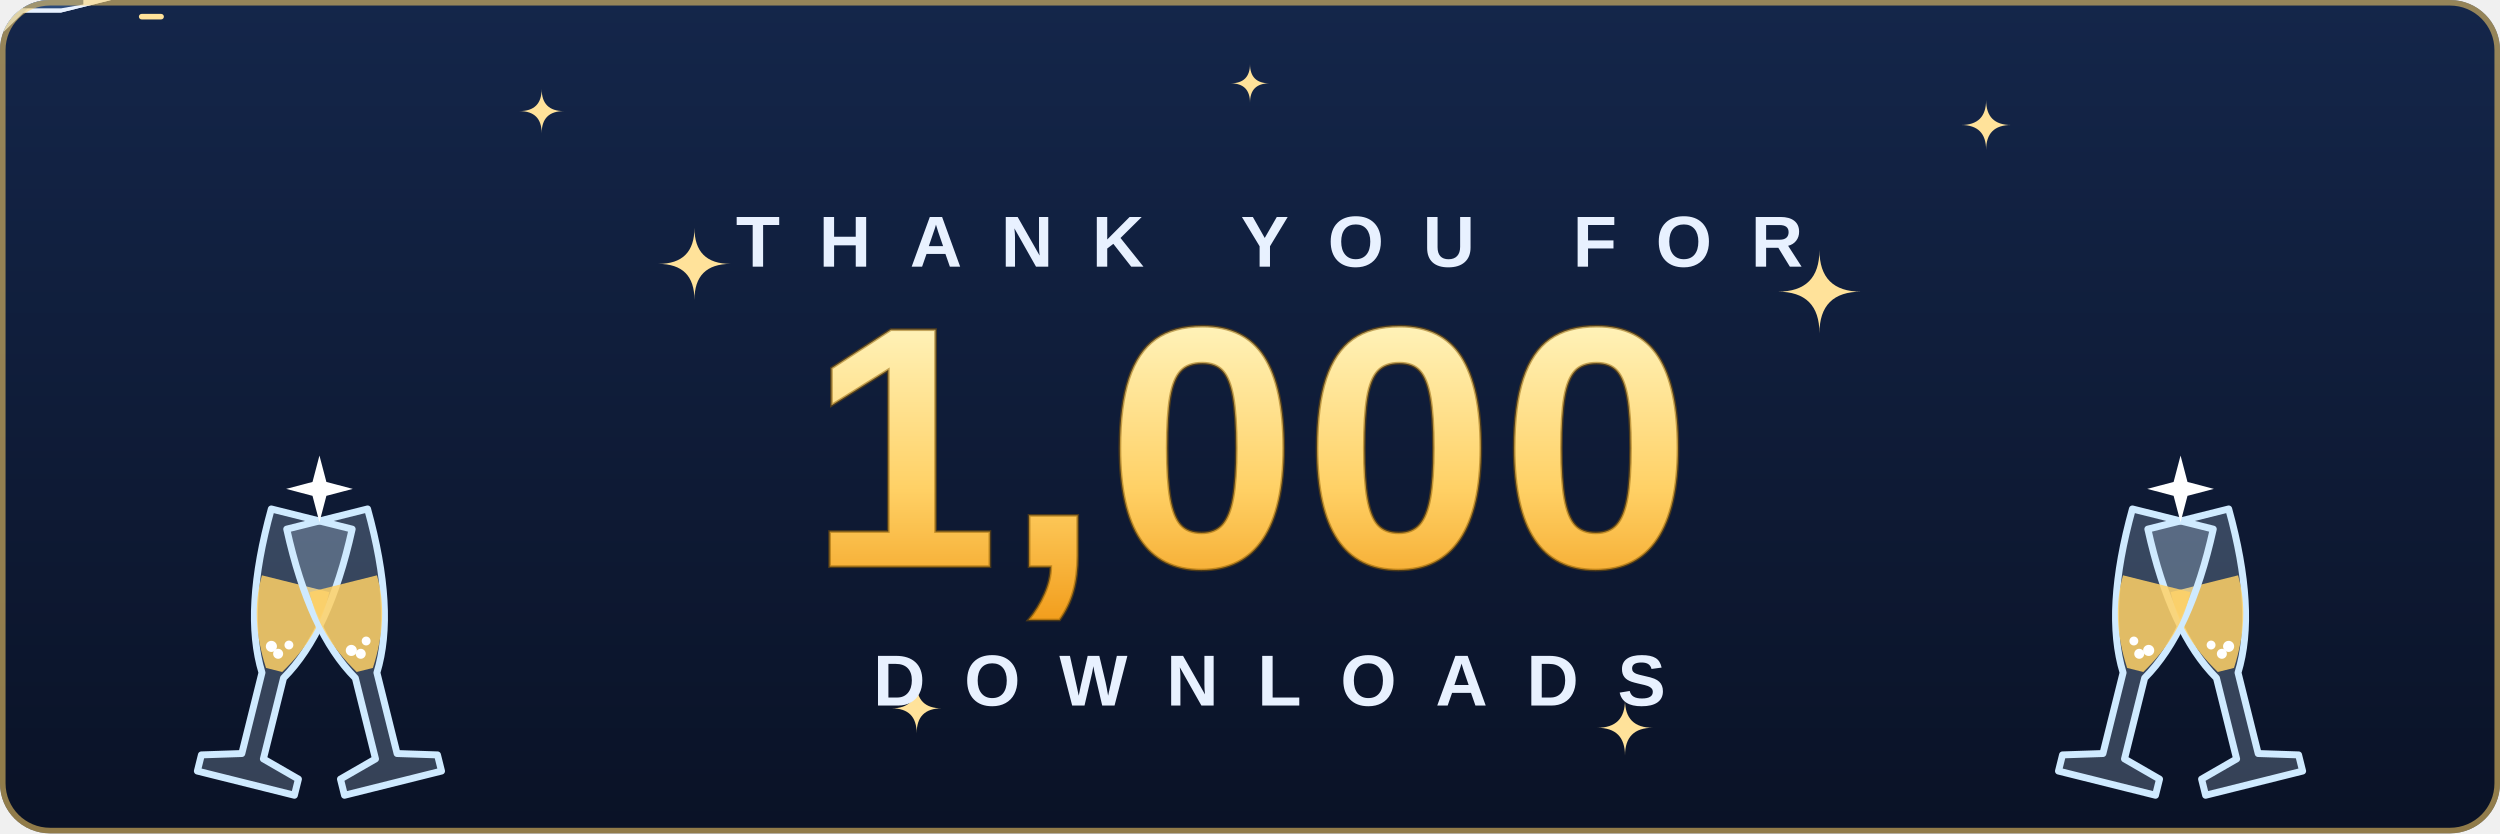
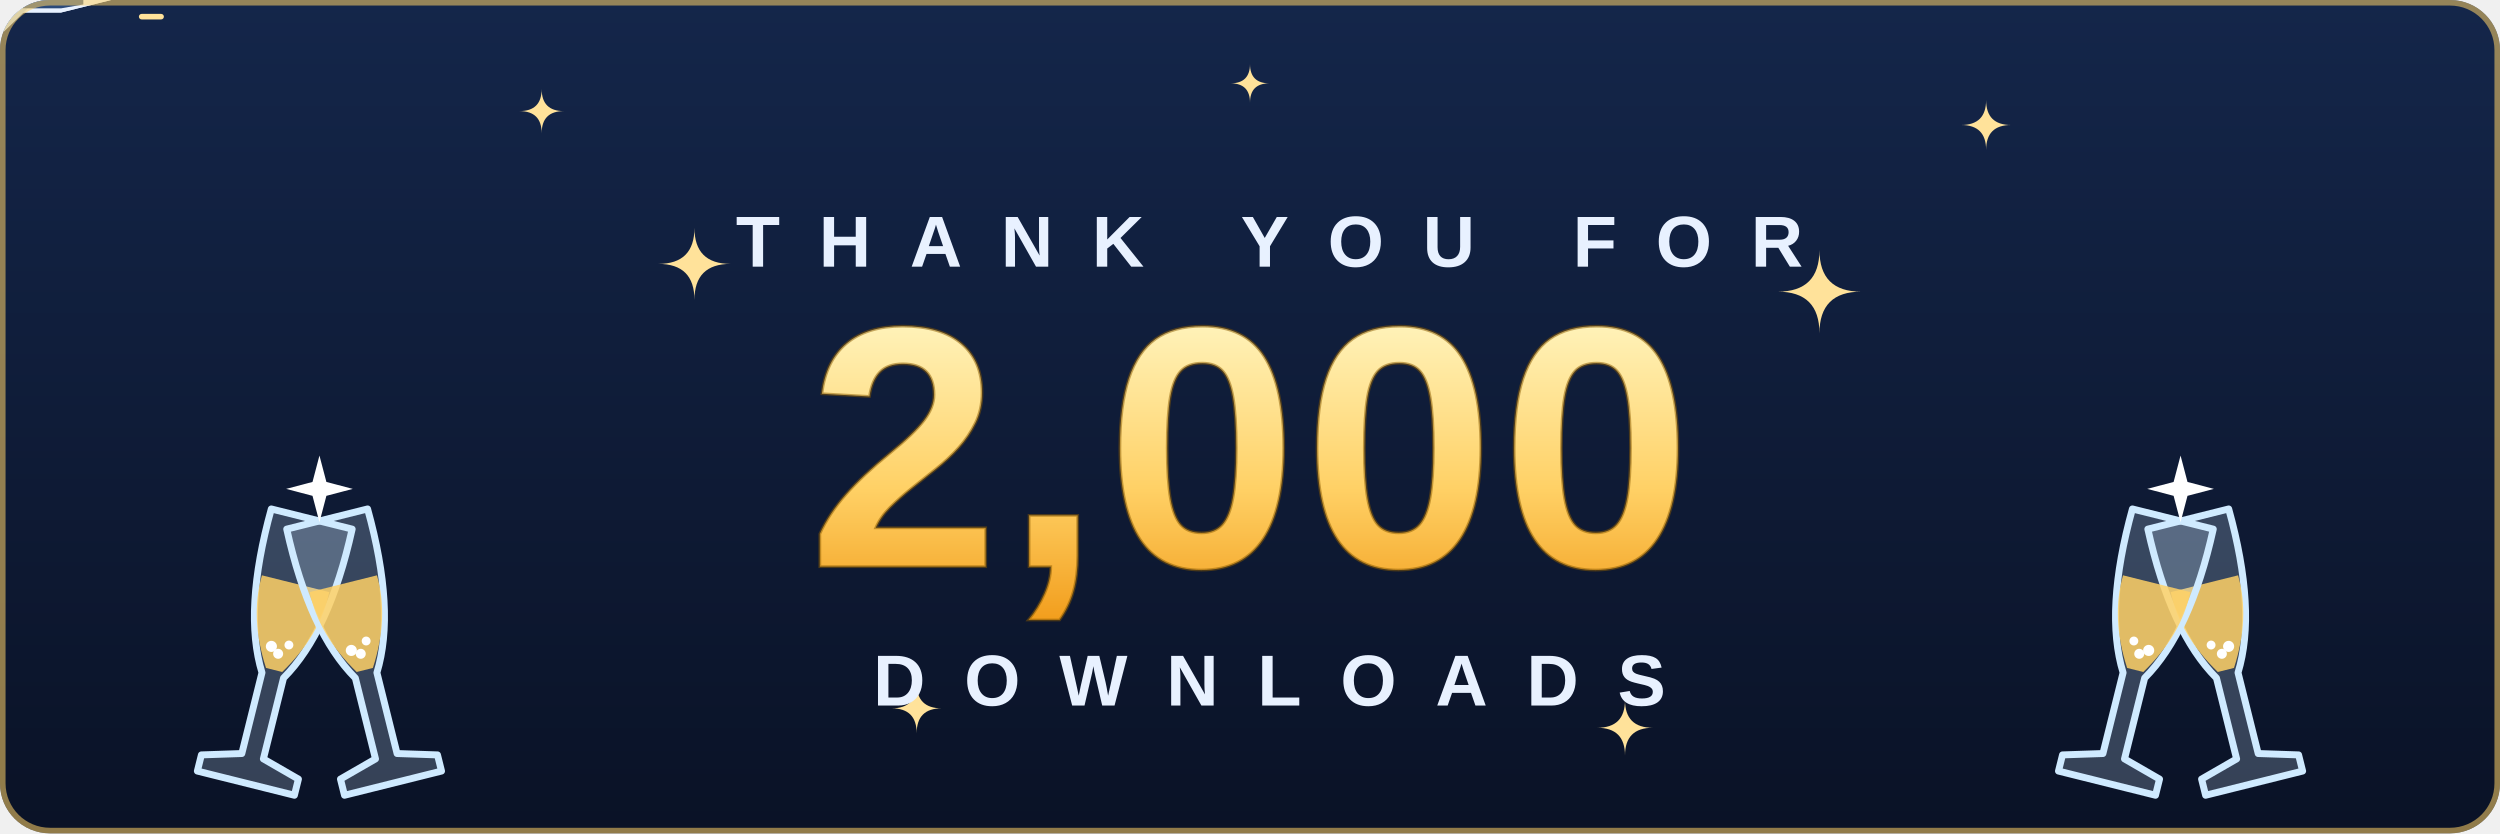
<svg xmlns="http://www.w3.org/2000/svg" viewBox="0 0 900 300" width="900" height="300" role="img" aria-labelledby="t">
  <defs>
    <linearGradient id="bg" x1="0" y1="0" x2="0" y2="1">
      <stop offset="0" stop-color="#14264a" />
      <stop offset="1" stop-color="#0a1226" />
    </linearGradient>
    <linearGradient id="gold" x1="0" y1="0" x2="0" y2="1">
      <stop offset="0" stop-color="#fff2b8" />
      <stop offset=".55" stop-color="#ffd166" />
      <stop offset="1" stop-color="#f29e1d" />
    </linearGradient>
    <clipPath id="card">
      <rect width="900" height="300" rx="18" />
    </clipPath>
  </defs>
  <style>
  .fall { transform-box: fill-box; transform-origin: center; animation: fall linear infinite; }
  @keyframes fall {
    from { transform: translateY(0) rotate(0deg); }
    to   { transform: translateY(340px) rotate(540deg); }
  }
  .twinkle { transform-box: fill-box; transform-origin: center; animation: twinkle 2.6s ease-in-out infinite; }
  @keyframes twinkle {
    0%, 100% { transform: scale(.45); opacity: .35; }
    50%      { transform: scale(1.15); opacity: 1; }
  }
  .bubble { animation: bubble 2.2s ease-in infinite; }
  @keyframes bubble {
    0%   { transform: translateY(0); opacity: 0; }
    20%  { opacity: .9; }
    100% { transform: translateY(-24px); opacity: 0; }
  }
  .clink { transform-box: fill-box; transform-origin: center; animation: clink 1.6s ease-in-out infinite; }
  @keyframes clink {
    0%, 55%, 100% { transform: translate(0, -104px) scale(.2); opacity: 0; }
    70%           { transform: translate(0, -104px) scale(1.2); opacity: 1; }
    85%           { transform: translate(0, -104px) scale(.6); opacity: .5; }
  }
  .plane { animation-duration: 4.2s; animation-timing-function: linear; animation-iteration-count: infinite; }
  .lead { animation-name: flyLead; animation-delay: -0.55s; }
  .chase { animation-name: flyChase; }
  .guns { animation: fire .3s steps(1) infinite; }
  @keyframes fire { 0% { opacity: 1; } 50% { opacity: 0; } }
  @keyframes flyLead {
    0.0% { transform: translate(-80px, 40.0px) rotate(29.9deg) scale(.85); }
    2.5% { transform: translate(-49px, 45.0px) rotate(27.7deg) scale(.85); }
    5.0% { transform: translate(-18px, 49.2px) rotate(21.3deg) scale(.85); }
    7.5% { transform: translate(13px, 52.0px) rotate(11.5deg) scale(.85); }
    10.0% { transform: translate(44px, 53.0px) rotate(0.0deg) scale(.85); }
    12.5% { transform: translate(75px, 52.0px) rotate(-11.5deg) scale(.85); }
    15.0% { transform: translate(106px, 49.2px) rotate(-21.3deg) scale(.85); }
    17.5% { transform: translate(137px, 45.0px) rotate(-27.7deg) scale(.85); }
    20.0% { transform: translate(168px, 40.0px) rotate(-29.9deg) scale(.85); }
    22.5% { transform: translate(199px, 35.0px) rotate(-27.7deg) scale(.85); }
    25.0% { transform: translate(230px, 30.8px) rotate(-21.3deg) scale(.85); }
    27.5% { transform: translate(261px, 28.0px) rotate(-11.5deg) scale(.85); }
    30.0% { transform: translate(292px, 27.0px) rotate(-0.0deg) scale(.85); }
    32.5% { transform: translate(323px, 28.0px) rotate(11.5deg) scale(.85); }
    35.0% { transform: translate(354px, 30.8px) rotate(21.3deg) scale(.85); }
    37.5% { transform: translate(385px, 35.0px) rotate(27.7deg) scale(.85); }
    40.0% { transform: translate(416px, 40.0px) rotate(29.9deg) scale(.85); }
    42.5% { transform: translate(447px, 45.0px) rotate(27.7deg) scale(.85); }
    45.0% { transform: translate(478px, 49.2px) rotate(21.3deg) scale(.85); }
    47.5% { transform: translate(509px, 52.0px) rotate(11.5deg) scale(.85); }
    50.0% { transform: translate(540px, 53.0px) rotate(0.0deg) scale(.85); }
    52.5% { transform: translate(571px, 52.0px) rotate(-11.5deg) scale(.85); }
    55.0% { transform: translate(602px, 49.2px) rotate(-21.3deg) scale(.85); }
    57.5% { transform: translate(633px, 45.0px) rotate(-27.7deg) scale(.85); }
    60.0% { transform: translate(664px, 40.0px) rotate(-29.9deg) scale(.85); }
    62.5% { transform: translate(695px, 35.0px) rotate(-27.7deg) scale(.85); }
    65.0% { transform: translate(726px, 30.8px) rotate(-21.3deg) scale(.85); }
    67.5% { transform: translate(757px, 28.0px) rotate(-11.5deg) scale(.85); }
    70.0% { transform: translate(788px, 27.0px) rotate(-0.0deg) scale(.85); }
    72.5% { transform: translate(819px, 28.0px) rotate(11.5deg) scale(.85); }
    75.0% { transform: translate(850px, 30.8px) rotate(21.3deg) scale(.85); }
    77.5% { transform: translate(881px, 35.0px) rotate(27.7deg) scale(.85); }
    80.0% { transform: translate(912px, 40.0px) rotate(29.9deg) scale(.85); }
    82.5% { transform: translate(943px, 45.0px) rotate(27.7deg) scale(.85); }
    85.0% { transform: translate(974px, 49.2px) rotate(21.3deg) scale(.85); }
    87.5% { transform: translate(1005px, 52.0px) rotate(11.5deg) scale(.85); }
    90.0% { transform: translate(1036px, 53.0px) rotate(0.0deg) scale(.85); }
    92.5% { transform: translate(1067px, 52.0px) rotate(-11.5deg) scale(.85); }
    95.0% { transform: translate(1098px, 49.2px) rotate(-21.3deg) scale(.85); }
    97.5% { transform: translate(1129px, 45.0px) rotate(-27.7deg) scale(.85); }
    100.0% { transform: translate(1160px, 40.0px) rotate(-29.9deg) scale(.85); }
  }
  @keyframes flyChase {
    0.0% { transform: translate(-80px, 28.3px) rotate(21.6deg) scale(.85); }
    2.5% { transform: translate(-49px, 32.7px) rotate(30.2deg) scale(.85); }
    5.0% { transform: translate(-18px, 38.3px) rotate(34.2deg) scale(.85); }
    7.5% { transform: translate(13px, 44.1px) rotate(33.1deg) scale(.85); }
    10.0% { transform: translate(44px, 49.3px) rotate(27.1deg) scale(.85); }
    12.5% { transform: translate(75px, 53.1px) rotate(16.9deg) scale(.85); }
    15.0% { transform: translate(106px, 54.9px) rotate(4.0deg) scale(.85); }
    17.5% { transform: translate(137px, 54.4px) rotate(-9.6deg) scale(.85); }
    20.0% { transform: translate(168px, 51.7px) rotate(-21.6deg) scale(.85); }
    22.5% { transform: translate(199px, 47.3px) rotate(-30.2deg) scale(.85); }
    25.0% { transform: translate(230px, 41.7px) rotate(-34.2deg) scale(.85); }
    27.5% { transform: translate(261px, 35.9px) rotate(-33.1deg) scale(.85); }
    30.0% { transform: translate(292px, 30.7px) rotate(-27.1deg) scale(.85); }
    32.5% { transform: translate(323px, 26.9px) rotate(-16.9deg) scale(.85); }
    35.0% { transform: translate(354px, 25.1px) rotate(-4.0deg) scale(.85); }
    37.5% { transform: translate(385px, 25.6px) rotate(9.6deg) scale(.85); }
    40.0% { transform: translate(416px, 28.3px) rotate(21.6deg) scale(.85); }
    42.5% { transform: translate(447px, 32.7px) rotate(30.2deg) scale(.85); }
    45.0% { transform: translate(478px, 38.3px) rotate(34.2deg) scale(.85); }
    47.5% { transform: translate(509px, 44.1px) rotate(33.1deg) scale(.85); }
    50.0% { transform: translate(540px, 49.3px) rotate(27.1deg) scale(.85); }
    52.5% { transform: translate(571px, 53.1px) rotate(16.9deg) scale(.85); }
    55.0% { transform: translate(602px, 54.9px) rotate(4.0deg) scale(.85); }
    57.5% { transform: translate(633px, 54.4px) rotate(-9.6deg) scale(.85); }
    60.0% { transform: translate(664px, 51.7px) rotate(-21.6deg) scale(.85); }
    62.5% { transform: translate(695px, 47.3px) rotate(-30.2deg) scale(.85); }
    65.0% { transform: translate(726px, 41.7px) rotate(-34.2deg) scale(.85); }
    67.5% { transform: translate(757px, 35.9px) rotate(-33.1deg) scale(.85); }
    70.0% { transform: translate(788px, 30.7px) rotate(-27.1deg) scale(.85); }
    72.5% { transform: translate(819px, 26.9px) rotate(-16.9deg) scale(.85); }
    75.0% { transform: translate(850px, 25.1px) rotate(-4.0deg) scale(.85); }
    77.5% { transform: translate(881px, 25.6px) rotate(9.6deg) scale(.85); }
    80.0% { transform: translate(912px, 28.3px) rotate(21.6deg) scale(.85); }
    82.5% { transform: translate(943px, 32.7px) rotate(30.2deg) scale(.85); }
    85.0% { transform: translate(974px, 38.3px) rotate(34.2deg) scale(.85); }
    87.5% { transform: translate(1005px, 44.1px) rotate(33.1deg) scale(.85); }
    90.0% { transform: translate(1036px, 49.3px) rotate(27.1deg) scale(.85); }
    92.5% { transform: translate(1067px, 53.1px) rotate(16.9deg) scale(.85); }
    95.0% { transform: translate(1098px, 54.9px) rotate(4.0deg) scale(.85); }
    97.5% { transform: translate(1129px, 54.4px) rotate(-9.6deg) scale(.85); }
    100.0% { transform: translate(1160px, 51.7px) rotate(-21.6deg) scale(.85); }
  }
  .num { font: 800 124px 'Segoe UI', 'Helvetica Neue', Arial, sans-serif; letter-spacing: 2px; }
  .sub { font: 700 26px 'Segoe UI', 'Helvetica Neue', Arial, sans-serif; letter-spacing: 14px; }
  @media (prefers-reduced-motion: reduce) {
    .fall, .twinkle, .bubble, .clink, .plane { animation: none; }
    .lead { transform: translate(560px, 40px) scale(.85); }
    .chase { transform: translate(430px, 40px) scale(.85); }
    .guns { display: none; }
  }
</style>
  <g clip-path="url(#card)">
    <rect width="900" height="300" fill="url(#bg)" />
    <path class="twinkle" d="M250,82 Q250,95 263,95 Q250,95 250,108 Q250,95 237,95 Q250,95 250,82Z" fill="#ffe29a" style="animation-delay:0.00s" />
    <path class="twinkle" d="M655,90 Q655,105 670,105 Q655,105 655,120 Q655,105 640,105 Q655,105 655,90Z" fill="#ffe29a" style="animation-delay:-0.45s" />
    <path class="twinkle" d="M330,246 Q330,255 339,255 Q330,255 330,264 Q330,255 321,255 Q330,255 330,246Z" fill="#ffe29a" style="animation-delay:-0.90s" />
    <path class="twinkle" d="M585,252 Q585,262 595,262 Q585,262 585,272 Q585,262 575,262 Q585,262 585,252Z" fill="#ffe29a" style="animation-delay:-1.35s" />
    <path class="twinkle" d="M195,32 Q195,40 203,40 Q195,40 195,48 Q195,40 187,40 Q195,40 195,32Z" fill="#ffe29a" style="animation-delay:-1.80s" />
    <path class="twinkle" d="M715,36 Q715,45 724,45 Q715,45 715,54 Q715,45 706,45 Q715,45 715,36Z" fill="#ffe29a" style="animation-delay:-2.25s" />
    <path class="twinkle" d="M450,23 Q450,30 457,30 Q450,30 450,37 Q450,30 443,30 Q450,30 450,23Z" fill="#ffe29a" style="animation-delay:-2.70s" />
    <rect class="fall" x="0" y="-14" width="12" height="5" rx="2.5" fill="#ff5d73" style="animation-duration:4.8s;animation-delay:-5.8s" />
    <rect class="fall" x="479" y="-14" width="8" height="8" fill="#ffd166" style="animation-duration:7.0s;animation-delay:-4.3s" />
    <rect class="fall" x="616" y="-14" width="10" height="8" fill="#06d6a0" style="animation-duration:5.0s;animation-delay:-3.0s" />
    <rect class="fall" x="637" y="-14" width="10" height="4" fill="#4cc9f0" style="animation-duration:6.7s;animation-delay:-3.7s" />
    <rect class="fall" x="830" y="-14" width="11" height="5" fill="#b388ff" style="animation-duration:6.1s;animation-delay:-7.4s" />
    <rect class="fall" x="620" y="-14" width="10" height="7" rx="3.5" fill="#ff9f1c" style="animation-duration:7.6s;animation-delay:-7.3s" />
    <rect class="fall" x="335" y="-14" width="8" height="8" fill="#ffffff" style="animation-duration:5.3s;animation-delay:-1.2s" />
    <rect class="fall" x="268" y="-14" width="9" height="5" fill="#ff5d73" style="animation-duration:7.7s;animation-delay:-4.5s" />
    <rect class="fall" x="656" y="-14" width="11" height="4" fill="#ffd166" style="animation-duration:5.1s;animation-delay:-4.5s" />
    <rect class="fall" x="458" y="-14" width="9" height="5" fill="#06d6a0" style="animation-duration:7.6s;animation-delay:-0.4s" />
    <rect class="fall" x="329" y="-14" width="8" height="7" rx="3.5" fill="#4cc9f0" style="animation-duration:7.7s;animation-delay:-4.1s" />
    <rect class="fall" x="149" y="-14" width="8" height="5" fill="#b388ff" style="animation-duration:5.5s;animation-delay:-3.4s" />
    <rect class="fall" x="299" y="-14" width="9" height="7" fill="#ff9f1c" style="animation-duration:4.9s;animation-delay:-7.3s" />
    <rect class="fall" x="412" y="-14" width="11" height="7" fill="#ffffff" style="animation-duration:6.5s;animation-delay:-4.1s" />
    <rect class="fall" x="454" y="-14" width="10" height="9" fill="#ff5d73" style="animation-duration:5.6s;animation-delay:-5.7s" />
    <rect class="fall" x="226" y="-14" width="10" height="6" rx="3" fill="#ffd166" style="animation-duration:5.3s;animation-delay:-3.1s" />
    <rect class="fall" x="715" y="-14" width="11" height="5" fill="#06d6a0" style="animation-duration:7.3s;animation-delay:-0.6s" />
    <rect class="fall" x="366" y="-14" width="7" height="4" fill="#4cc9f0" style="animation-duration:8.0s;animation-delay:-1.8s" />
    <rect class="fall" x="569" y="-14" width="7" height="6" fill="#b388ff" style="animation-duration:6.4s;animation-delay:-1.1s" />
    <rect class="fall" x="830" y="-14" width="11" height="8" fill="#ff9f1c" style="animation-duration:7.5s;animation-delay:-7.3s" />
    <rect class="fall" x="685" y="-14" width="8" height="4" rx="2" fill="#ffffff" style="animation-duration:5.0s;animation-delay:-0.6s" />
    <rect class="fall" x="1" y="-14" width="10" height="5" fill="#ff5d73" style="animation-duration:7.0s;animation-delay:-3.9s" />
    <rect class="fall" x="619" y="-14" width="7" height="8" fill="#ffd166" style="animation-duration:4.9s;animation-delay:-3.0s" />
    <rect class="fall" x="805" y="-14" width="7" height="6" fill="#06d6a0" style="animation-duration:4.0s;animation-delay:-7.3s" />
    <rect class="fall" x="573" y="-14" width="12" height="4" fill="#4cc9f0" style="animation-duration:7.6s;animation-delay:-1.5s" />
    <rect class="fall" x="872" y="-14" width="9" height="7" rx="3.5" fill="#b388ff" style="animation-duration:5.1s;animation-delay:-1.8s" />
    <rect class="fall" x="188" y="-14" width="9" height="4" fill="#ff9f1c" style="animation-duration:7.1s;animation-delay:-5.6s" />
    <rect class="fall" x="643" y="-14" width="9" height="4" fill="#ffffff" style="animation-duration:4.4s;animation-delay:-7.4s" />
    <rect class="fall" x="118" y="-14" width="10" height="8" fill="#ff5d73" style="animation-duration:4.1s;animation-delay:-7.1s" />
    <rect class="fall" x="775" y="-14" width="12" height="9" fill="#ffd166" style="animation-duration:7.1s;animation-delay:-3.4s" />
    <rect class="fall" x="223" y="-14" width="10" height="8" rx="4" fill="#06d6a0" style="animation-duration:5.6s;animation-delay:-1.9s" />
    <rect class="fall" x="364" y="-14" width="11" height="7" fill="#4cc9f0" style="animation-duration:5.4s;animation-delay:-5.0s" />
    <rect class="fall" x="661" y="-14" width="8" height="8" fill="#b388ff" style="animation-duration:5.7s;animation-delay:-1.6s" />
    <rect class="fall" x="281" y="-14" width="12" height="9" fill="#ff9f1c" style="animation-duration:6.5s;animation-delay:-7.0s" />
    <rect class="fall" x="826" y="-14" width="7" height="7" fill="#ffffff" style="animation-duration:4.5s;animation-delay:-4.0s" />
    <rect class="fall" x="502" y="-14" width="11" height="9" rx="4.5" fill="#ff5d73" style="animation-duration:5.9s;animation-delay:-1.5s" />
    <rect class="fall" x="402" y="-14" width="7" height="7" fill="#ffd166" style="animation-duration:6.1s;animation-delay:-4.5s" />
    <rect class="fall" x="456" y="-14" width="11" height="6" fill="#06d6a0" style="animation-duration:7.0s;animation-delay:-0.2s" />
    <rect class="fall" x="269" y="-14" width="9" height="5" fill="#4cc9f0" style="animation-duration:6.9s;animation-delay:-2.3s" />
    <rect class="fall" x="212" y="-14" width="10" height="6" fill="#b388ff" style="animation-duration:4.3s;animation-delay:-6.2s" />
    <rect class="fall" x="741" y="-14" width="11" height="9" rx="4.5" fill="#ff9f1c" style="animation-duration:6.7s;animation-delay:-7.7s" />
    <rect class="fall" x="23" y="-14" width="11" height="7" fill="#ffffff" style="animation-duration:6.9s;animation-delay:-7.2s" />
    <rect class="fall" x="33" y="-14" width="7" height="4" fill="#ff5d73" style="animation-duration:4.4s;animation-delay:-0.7s" />
    <rect class="fall" x="9" y="-14" width="10" height="9" fill="#ffd166" style="animation-duration:4.8s;animation-delay:-1.1s" />
    <rect class="fall" x="182" y="-14" width="10" height="5" fill="#06d6a0" style="animation-duration:5.8s;animation-delay:-8.0s" />
    <rect class="fall" x="380" y="-14" width="10" height="8" rx="4" fill="#4cc9f0" style="animation-duration:5.6s;animation-delay:-3.3s" />
    <g class="plane lead">
      <path d="M40,0 L22,-4.5 L-30,-4.5 L-42,0 L-30,4.5 L22,4.5Z" fill="#e8f1ff" />
      <path d="M10,-3 L-22,-34 L-31,-34 L-14,-3Z M10,3 L-22,34 L-31,34 L-14,3Z" fill="#b9d3f5" />
      <path d="M-28,-3 L-42,-14 L-47,-14 L-40,-3Z M-28,3 L-42,14 L-47,14 L-40,3Z" fill="#b9d3f5" />
      <path d="M30,-1.6 L22,-3 L8,-3 L8,3 L22,3 L30,1.6Z" fill="#2b4a7a" />
    </g>
    <g class="plane chase">
      <g class="guns">
        <rect x="50" y="-7" width="9" height="2" rx="1" fill="#ffe29a" />
        <rect x="50" y="5" width="9" height="2" rx="1" fill="#ffe29a" />
      </g>
      <path d="M40,0 L22,-4.5 L-30,-4.5 L-42,0 L-30,4.5 L22,4.5Z" fill="#e8f1ff" />
      <path d="M10,-3 L-22,-34 L-31,-34 L-14,-3Z M10,3 L-22,34 L-31,34 L-14,3Z" fill="#b9d3f5" />
      <path d="M-28,-3 L-42,-14 L-47,-14 L-40,-3Z M-28,3 L-42,14 L-47,14 L-40,3Z" fill="#b9d3f5" />
      <path d="M30,-1.6 L22,-3 L8,-3 L8,3 L22,3 L30,1.6Z" fill="#2b4a7a" />
    </g>
    <g transform="translate(115 280) scale(1 1)">
      <g transform="translate(-26 0) rotate(14 0 0)">
        <path d="M-15,-96 L15,-96 Q16,-58 4,-38 L4,-8 L18,-4 L18,2 L-18,2 L-18,-4 L-4,-8 L-4,-38 Q-16,-58 -15,-96Z" fill="#cfeaff" fill-opacity=".22" stroke="#cfeaff" stroke-width="2.5" stroke-linejoin="round" />
        <path d="M-12.5,-72 L12.5,-72 Q13,-56 3,-40 L-3,-40 Q-13,-56 -12.5,-72Z" fill="#ffd166" fill-opacity=".85" />
        <circle class="bubble" cx="-3" cy="-48" r="2" fill="#fff" style="animation-delay:0s" />
        <circle class="bubble" cx="3" cy="-50" r="1.6" fill="#fff" style="animation-delay:-0.9s" />
        <circle class="bubble" cx="0" cy="-46" r="1.8" fill="#fff" style="animation-delay:-1.7s" />
      </g>
      <g transform="translate(26 0) rotate(-14 0 0)">
        <path d="M-15,-96 L15,-96 Q16,-58 4,-38 L4,-8 L18,-4 L18,2 L-18,2 L-18,-4 L-4,-8 L-4,-38 Q-16,-58 -15,-96Z" fill="#cfeaff" fill-opacity=".22" stroke="#cfeaff" stroke-width="2.5" stroke-linejoin="round" />
        <path d="M-12.5,-72 L12.5,-72 Q13,-56 3,-40 L-3,-40 Q-13,-56 -12.5,-72Z" fill="#ffd166" fill-opacity=".85" />
        <circle class="bubble" cx="-3" cy="-48" r="2" fill="#fff" style="animation-delay:-0.6s" />
        <circle class="bubble" cx="3" cy="-50" r="1.6" fill="#fff" style="animation-delay:-1.5s" />
        <circle class="bubble" cx="0" cy="-46" r="1.8" fill="#fff" style="animation-delay:-2.3s" />
      </g>
      <g class="clink" transform="translate(0 -104)">
        <path d="M0,-12 L2.5,-2.5 L12,0 L2.5,2.5 L0,12 L-2.5,2.5 L-12,0 L-2.5,-2.5Z" fill="#fff" />
      </g>
    </g>
    <g transform="translate(785 280) scale(-1 1)">
      <g transform="translate(-26 0) rotate(14 0 0)">
        <path d="M-15,-96 L15,-96 Q16,-58 4,-38 L4,-8 L18,-4 L18,2 L-18,2 L-18,-4 L-4,-8 L-4,-38 Q-16,-58 -15,-96Z" fill="#cfeaff" fill-opacity=".22" stroke="#cfeaff" stroke-width="2.5" stroke-linejoin="round" />
        <path d="M-12.5,-72 L12.5,-72 Q13,-56 3,-40 L-3,-40 Q-13,-56 -12.5,-72Z" fill="#ffd166" fill-opacity=".85" />
        <circle class="bubble" cx="-3" cy="-48" r="2" fill="#fff" style="animation-delay:0s" />
        <circle class="bubble" cx="3" cy="-50" r="1.6" fill="#fff" style="animation-delay:-0.9s" />
        <circle class="bubble" cx="0" cy="-46" r="1.8" fill="#fff" style="animation-delay:-1.7s" />
      </g>
      <g transform="translate(26 0) rotate(-14 0 0)">
        <path d="M-15,-96 L15,-96 Q16,-58 4,-38 L4,-8 L18,-4 L18,2 L-18,2 L-18,-4 L-4,-8 L-4,-38 Q-16,-58 -15,-96Z" fill="#cfeaff" fill-opacity=".22" stroke="#cfeaff" stroke-width="2.5" stroke-linejoin="round" />
        <path d="M-12.5,-72 L12.5,-72 Q13,-56 3,-40 L-3,-40 Q-13,-56 -12.5,-72Z" fill="#ffd166" fill-opacity=".85" />
        <circle class="bubble" cx="-3" cy="-48" r="2" fill="#fff" style="animation-delay:-0.6s" />
        <circle class="bubble" cx="3" cy="-50" r="1.6" fill="#fff" style="animation-delay:-1.5s" />
        <circle class="bubble" cx="0" cy="-46" r="1.8" fill="#fff" style="animation-delay:-2.3s" />
      </g>
      <g class="clink" transform="translate(0 -104)">
        <path d="M0,-12 L2.5,-2.5 L12,0 L2.5,2.5 L0,12 L-2.5,2.5 L-12,0 L-2.5,-2.5Z" fill="#fff" />
      </g>
    </g>
    <text class="sub" x="457" y="96" text-anchor="middle" fill="#e8f1ff">THANK YOU FOR</text>
-     <text class="num" x="450" y="204" text-anchor="middle" fill="url(#gold)" stroke="#8a5a00" stroke-width="1" stroke-opacity=".5">1,000</text>
+     <text class="num" x="450" y="204" text-anchor="middle" fill="url(#gold)" stroke="#8a5a00" stroke-width="1" stroke-opacity=".5">2,000</text>
    <text class="sub" x="457" y="254" text-anchor="middle" fill="#e8f1ff">DOWNLOADS</text>
  </g>
  <rect x="1" y="1" width="898" height="298" rx="17" fill="none" stroke="#ffd166" stroke-opacity=".55" stroke-width="2" />
</svg>
